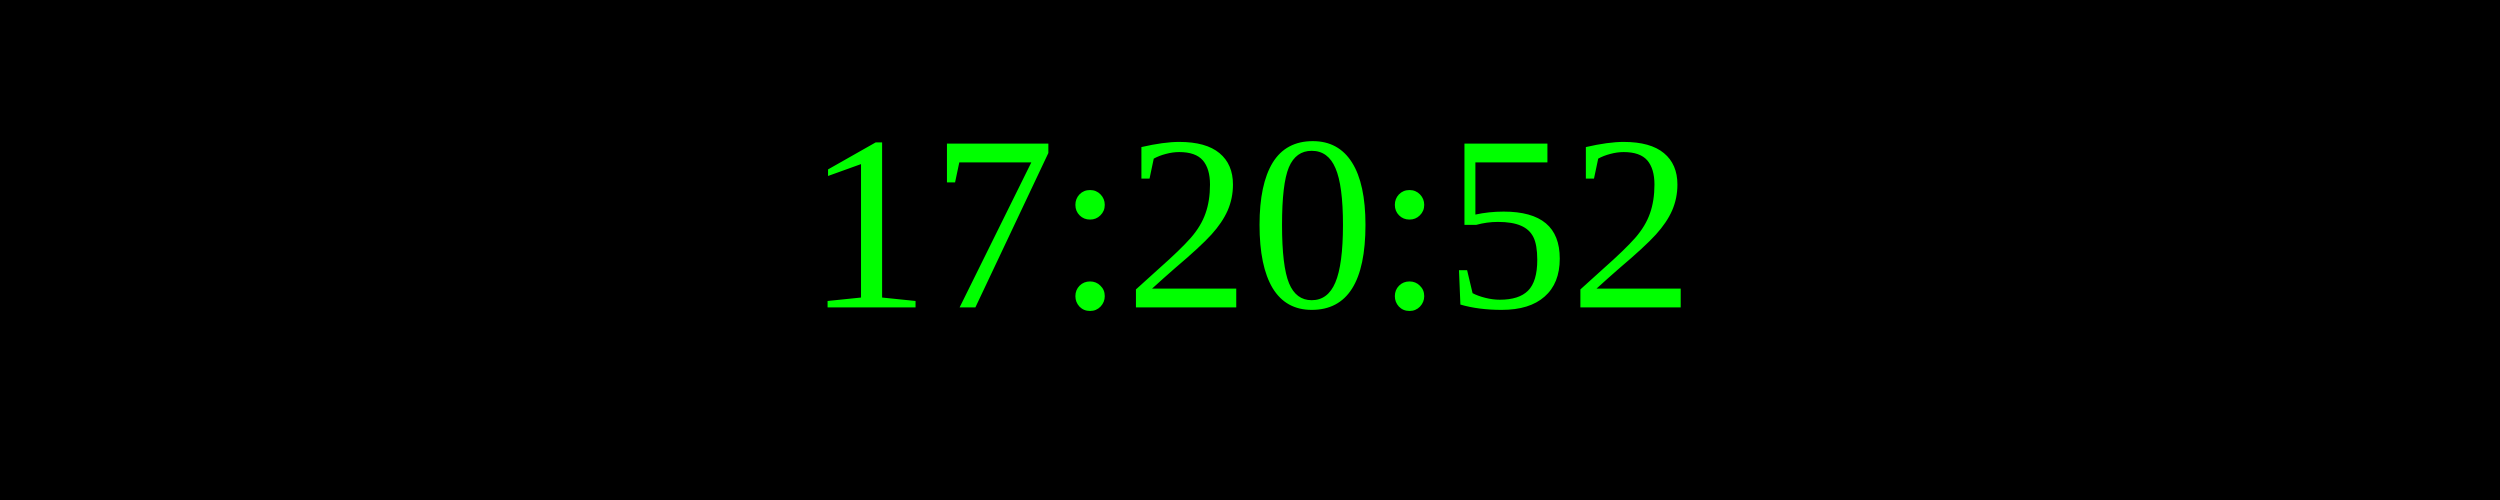
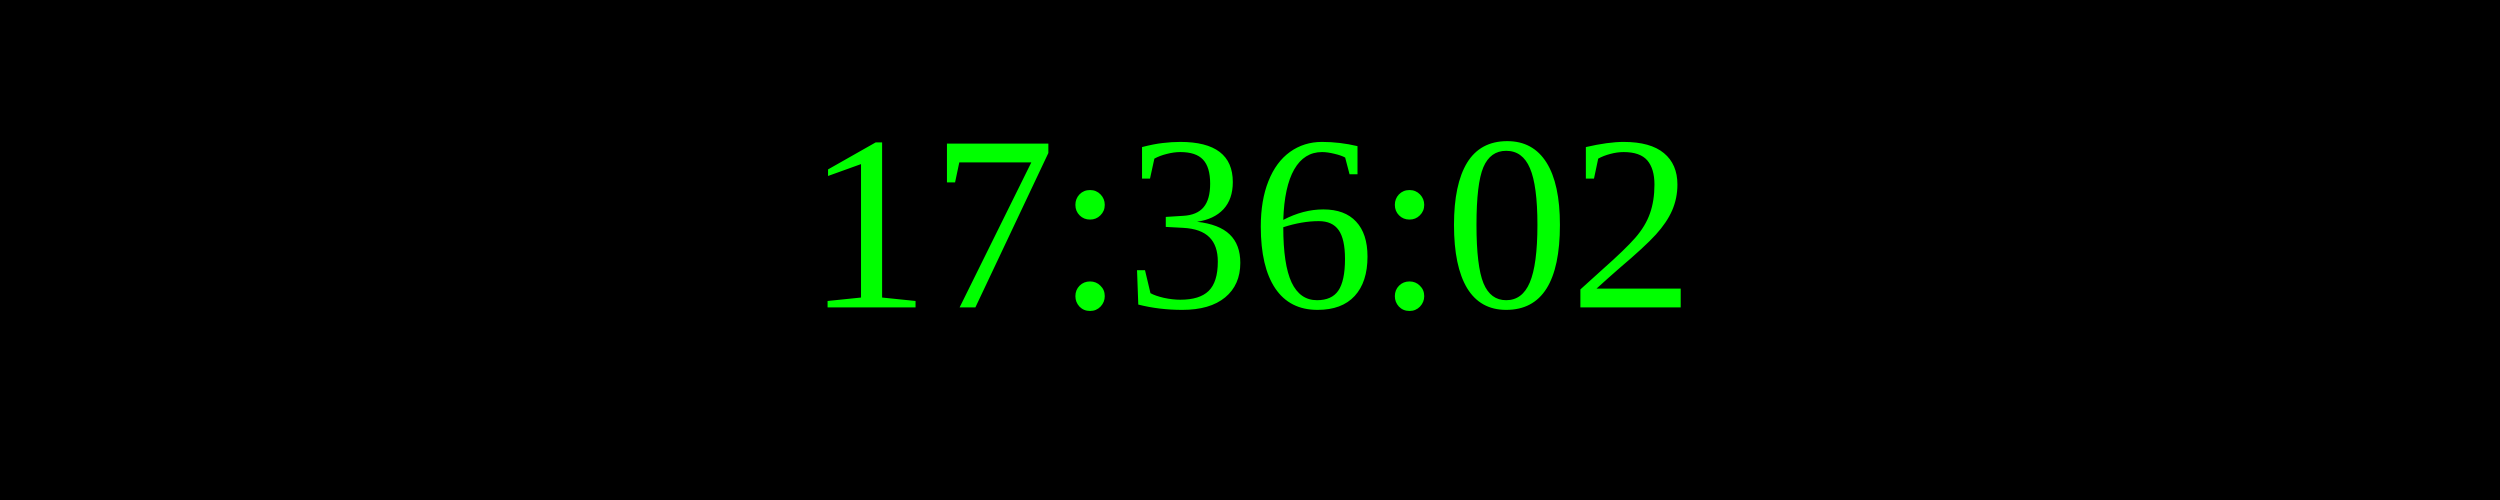
<svg xmlns="http://www.w3.org/2000/svg" width="250" height="50">
  <rect width="100%" height="100%" fill="black" />
  <text x="50%" y="50%" font-size="25" fill="lime" text-anchor="middle" dominant-baseline="middle">
- 17:20:52
+ 17:36:02
</text>
</svg>
